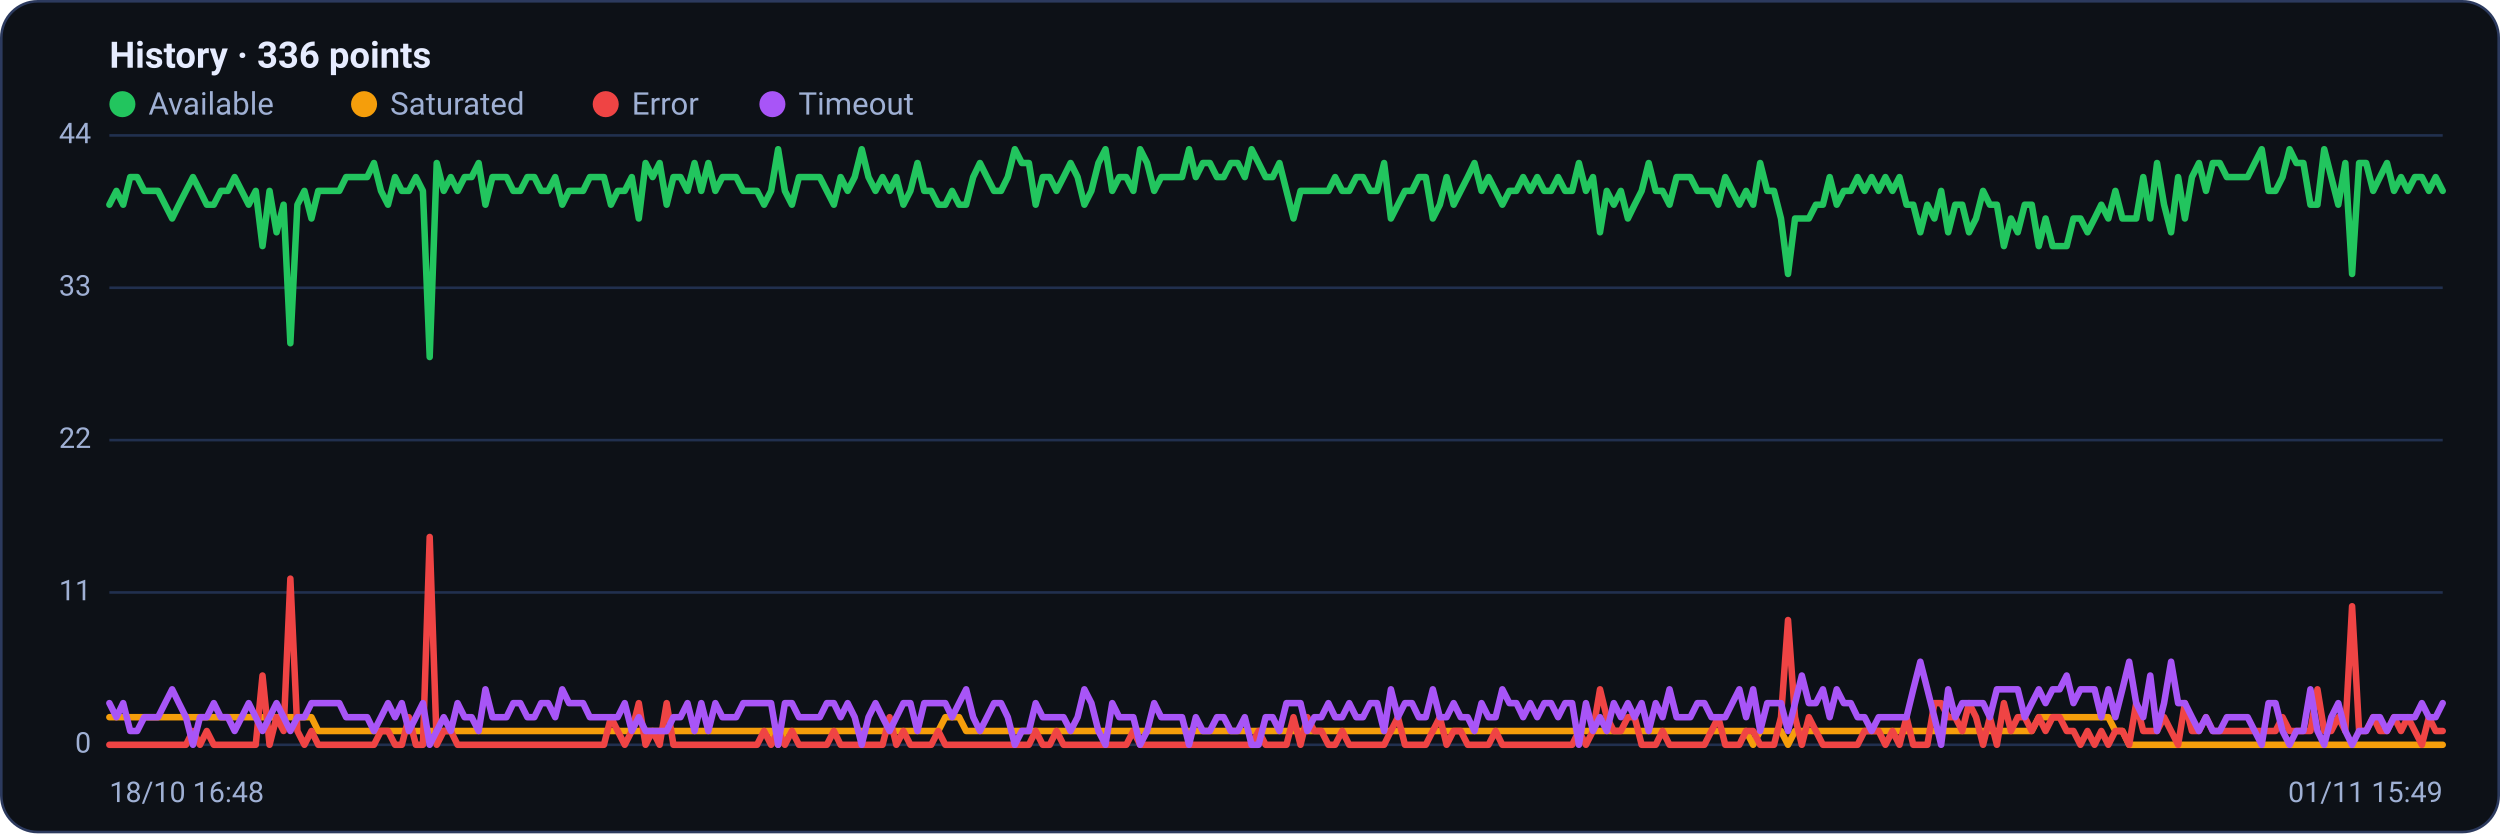
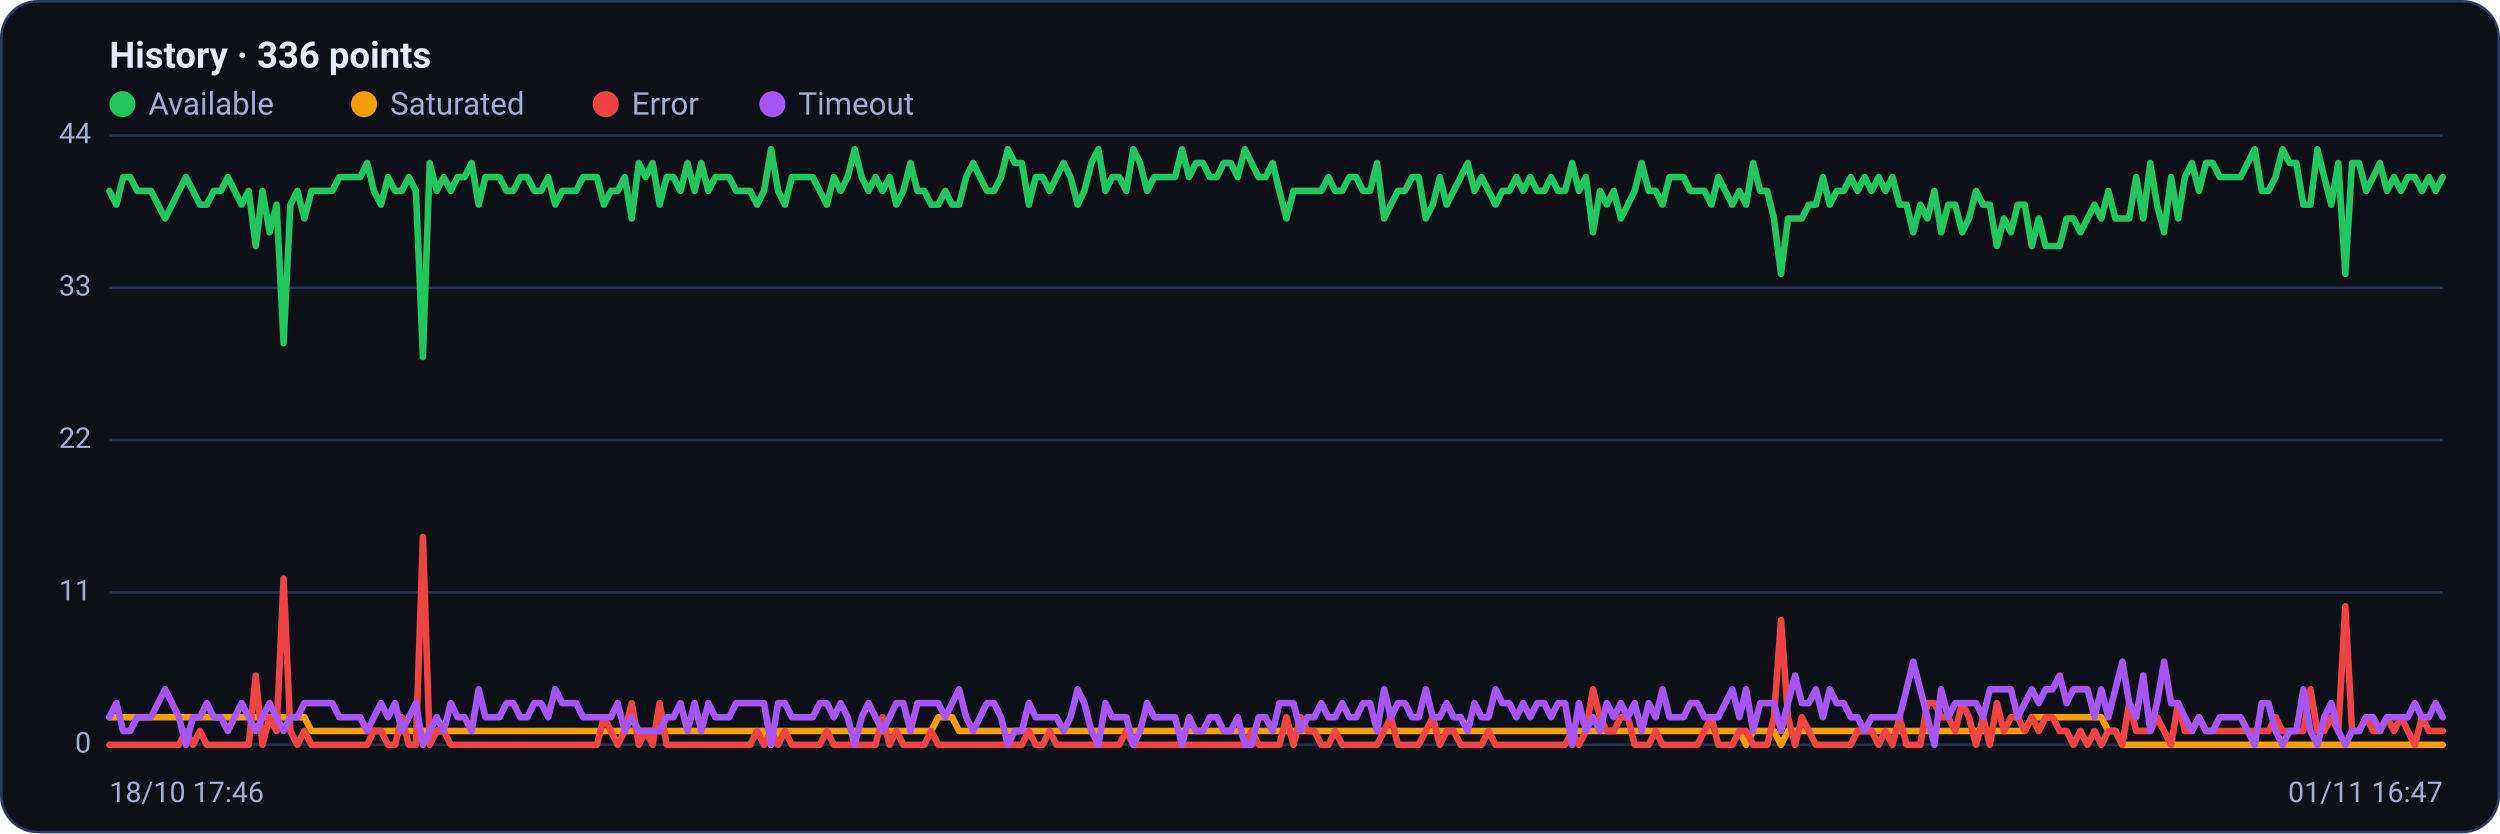
<svg xmlns="http://www.w3.org/2000/svg" viewBox="0 0 960 320" width="960" height="320" font-family="Segoe UI, system-ui, -apple-system, Roboto, Helvetica, Arial, sans-serif" role="img" aria-label="Availability history per region">
  <rect x="0.5" y="0.5" width="959" height="319" rx="14" fill="#0d1117" stroke="#2c3a5e" />
  <text x="42" y="26" font-size="14" font-weight="600" fill="#e6ecff">History · 336 points</text>
  <circle cx="47" cy="40" r="5" fill="#22c55e" />
  <text x="57" y="44" font-size="12" fill="#9fb0d4">Available</text>
  <circle cx="139.8" cy="40" r="5" fill="#f59e0b" />
  <text x="149.8" y="44" font-size="12" fill="#9fb0d4">Saturated</text>
  <circle cx="232.6" cy="40" r="5" fill="#ef4444" />
  <text x="242.6" y="44" font-size="12" fill="#9fb0d4">Error</text>
  <circle cx="296.6" cy="40" r="5" fill="#a855f7" />
  <text x="306.6" y="44" font-size="12" fill="#9fb0d4">Timeout</text>
  <line x1="42" y1="286.0" x2="938" y2="286.0" stroke="#21304f" stroke-width="1" />
  <text x="35" y="289.0" text-anchor="end" font-size="11" fill="#9fb0d4">0</text>
  <line x1="42" y1="227.5" x2="938" y2="227.5" stroke="#21304f" stroke-width="1" />
  <text x="35" y="230.5" text-anchor="end" font-size="11" fill="#9fb0d4">11</text>
  <line x1="42" y1="169.0" x2="938" y2="169.0" stroke="#21304f" stroke-width="1" />
  <text x="35" y="172.0" text-anchor="end" font-size="11" fill="#9fb0d4">22</text>
  <line x1="42" y1="110.5" x2="938" y2="110.5" stroke="#21304f" stroke-width="1" />
  <text x="35" y="113.5" text-anchor="end" font-size="11" fill="#9fb0d4">33</text>
  <line x1="42" y1="52.0" x2="938" y2="52.0" stroke="#21304f" stroke-width="1" />
  <text x="35" y="55.0" text-anchor="end" font-size="11" fill="#9fb0d4">44</text>
-   <polyline fill="none" stroke="#22c55e" stroke-width="2.5" stroke-linejoin="round" stroke-linecap="round" points="42.0,78.6 44.7,73.3 47.3,78.6 50.0,68.0 52.7,68.0 55.4,73.3 58.0,73.3 60.7,73.3 63.4,78.6 66.1,83.9 68.7,78.6 71.4,73.3 74.1,68.0 76.8,73.3 79.4,78.6 82.1,78.6 84.8,73.3 87.5,73.3 90.1,68.0 92.8,73.3 95.5,78.6 98.2,73.3 100.8,94.5 103.5,73.3 106.2,89.2 108.9,78.6 111.5,131.8 114.2,78.6 116.9,73.3 119.6,83.9 122.2,73.3 124.9,73.3 127.6,73.3 130.3,73.3 132.9,68.0 135.6,68.0 138.3,68.0 141.0,68.0 143.6,62.6 146.3,73.3 149.0,78.6 151.7,68.0 154.3,73.3 157.0,73.3 159.7,68.0 162.4,73.3 165.0,137.1 167.7,62.6 170.4,73.3 173.1,68.0 175.7,73.3 178.4,68.0 181.1,68.0 183.8,62.6 186.4,78.6 189.1,68.0 191.8,68.0 194.5,68.0 197.1,73.3 199.8,73.3 202.5,68.0 205.2,68.0 207.8,73.3 210.5,73.3 213.2,68.0 215.9,78.6 218.5,73.3 221.2,73.3 223.9,73.3 226.5,68.0 229.2,68.0 231.9,68.0 234.6,78.6 237.2,73.3 239.9,73.3 242.6,68.0 245.3,83.9 247.9,62.6 250.6,68.0 253.3,62.6 256.0,78.6 258.6,68.0 261.3,68.0 264.0,73.3 266.7,62.6 269.3,73.3 272.0,62.6 274.7,73.3 277.4,68.0 280.0,68.0 282.7,68.0 285.4,73.3 288.1,73.3 290.7,73.3 293.4,78.6 296.1,73.3 298.8,57.3 301.4,73.3 304.1,78.6 306.8,68.0 309.5,68.0 312.1,68.0 314.8,68.0 317.5,73.3 320.2,78.6 322.8,68.0 325.5,73.3 328.2,68.0 330.9,57.3 333.5,68.0 336.2,73.3 338.9,68.0 341.6,73.3 344.2,68.0 346.9,78.6 349.6,73.3 352.3,62.6 354.9,73.3 357.6,73.3 360.3,78.6 363.0,78.6 365.6,73.3 368.3,78.6 371.0,78.6 373.7,68.0 376.3,62.6 379.0,68.0 381.7,73.3 384.4,73.3 387.0,68.0 389.7,57.3 392.4,62.6 395.1,62.6 397.7,78.6 400.4,68.0 403.1,68.0 405.7,73.3 408.4,68.0 411.1,62.6 413.8,68.0 416.4,78.6 419.1,73.3 421.8,62.6 424.5,57.3 427.1,73.3 429.8,68.0 432.5,68.0 435.2,73.3 437.8,57.3 440.5,62.6 443.2,73.3 445.9,68.0 448.5,68.0 451.2,68.0 453.9,68.0 456.6,57.3 459.2,68.0 461.9,62.6 464.6,62.6 467.3,68.0 469.9,68.0 472.6,62.6 475.3,62.6 478.0,68.0 480.6,57.3 483.3,62.6 486.0,68.0 488.7,68.0 491.3,62.6 494.0,73.3 496.7,83.9 499.4,73.3 502.0,73.3 504.7,73.3 507.4,73.3 510.1,73.3 512.7,68.0 515.4,73.3 518.1,73.3 520.8,68.0 523.4,68.0 526.1,73.3 528.8,73.3 531.5,62.6 534.1,83.9 536.8,78.6 539.5,73.3 542.2,73.3 544.8,68.0 547.5,68.0 550.2,83.9 552.9,78.6 555.5,68.0 558.2,78.6 560.9,73.3 563.6,68.0 566.2,62.6 568.9,73.3 571.6,68.0 574.3,73.3 576.9,78.6 579.6,73.3 582.3,73.3 584.9,68.0 587.6,73.3 590.3,68.0 593.0,73.3 595.6,73.3 598.3,68.0 601.0,73.3 603.7,73.3 606.3,62.6 609.0,73.3 611.7,68.0 614.4,89.2 617.0,73.3 619.7,78.6 622.4,73.3 625.1,83.9 627.7,78.6 630.4,73.3 633.1,62.6 635.8,73.3 638.4,73.3 641.1,78.6 643.8,68.0 646.5,68.0 649.1,68.0 651.8,73.3 654.5,73.3 657.2,73.3 659.8,78.6 662.5,68.0 665.2,73.3 667.9,78.6 670.5,73.3 673.2,78.6 675.9,62.6 678.6,73.3 681.2,73.3 683.9,83.9 686.6,105.2 689.3,83.9 691.9,83.9 694.6,83.9 697.3,78.6 700.0,78.6 702.6,68.0 705.3,78.6 708.0,73.3 710.7,73.3 713.3,68.0 716.0,73.3 718.7,68.0 721.4,73.3 724.0,68.0 726.7,73.3 729.4,68.0 732.1,78.6 734.7,78.6 737.4,89.2 740.1,78.6 742.8,83.9 745.4,73.3 748.1,89.2 750.8,78.6 753.5,78.6 756.1,89.2 758.8,83.9 761.5,73.3 764.1,78.6 766.8,78.6 769.5,94.5 772.2,83.9 774.8,89.2 777.5,78.6 780.2,78.6 782.9,94.5 785.5,83.9 788.2,94.5 790.9,94.5 793.6,94.5 796.2,83.9 798.9,83.9 801.6,89.2 804.3,83.9 806.9,78.6 809.6,83.9 812.3,73.3 815.0,83.9 817.6,83.9 820.3,83.9 823.0,68.0 825.7,83.9 828.3,62.6 831.0,78.6 833.7,89.2 836.4,68.0 839.0,83.9 841.7,68.0 844.4,62.6 847.1,73.3 849.7,62.6 852.4,62.6 855.1,68.0 857.8,68.0 860.4,68.0 863.1,68.0 865.8,62.6 868.5,57.3 871.1,73.3 873.8,73.3 876.5,68.0 879.2,57.3 881.8,62.6 884.5,62.6 887.2,78.6 889.9,78.6 892.5,57.3 895.2,68.0 897.9,78.6 900.6,62.6 903.2,105.2 905.9,62.6 908.6,62.6 911.3,73.3 913.9,68.0 916.6,62.6 919.3,73.3 922.0,68.0 924.6,73.3 927.3,68.0 930.0,68.0 932.7,73.3 935.3,68.0 938.0,73.3" />
-   <polyline fill="none" stroke="#f59e0b" stroke-width="2.5" stroke-linejoin="round" stroke-linecap="round" points="42.0,275.4 44.7,275.4 47.3,275.4 50.0,275.4 52.7,275.4 55.4,275.4 58.0,275.4 60.7,275.4 63.4,275.4 66.1,275.4 68.7,275.4 71.4,275.4 74.1,275.4 76.8,275.4 79.4,275.4 82.1,275.4 84.8,275.4 87.5,275.4 90.1,275.4 92.8,275.4 95.5,275.4 98.2,275.4 100.8,275.4 103.5,275.4 106.2,275.4 108.9,275.4 111.5,275.4 114.2,275.4 116.9,275.4 119.6,275.4 122.2,280.7 124.9,280.7 127.6,280.7 130.3,280.7 132.9,280.7 135.6,280.7 138.3,280.7 141.0,280.7 143.6,280.7 146.3,280.7 149.0,280.7 151.7,280.7 154.3,280.7 157.0,280.7 159.7,280.7 162.4,280.7 165.0,280.7 167.7,280.7 170.4,280.7 173.1,280.7 175.7,280.7 178.4,280.7 181.1,280.7 183.8,280.7 186.4,280.7 189.1,280.7 191.8,280.7 194.5,280.7 197.1,280.7 199.8,280.7 202.5,280.7 205.2,280.7 207.8,280.7 210.5,280.7 213.2,280.7 215.9,280.7 218.5,280.7 221.2,280.7 223.9,280.7 226.5,280.7 229.2,280.7 231.9,280.7 234.6,280.7 237.2,280.7 239.9,280.7 242.6,280.7 245.3,280.7 247.9,280.7 250.6,280.7 253.3,280.7 256.0,280.7 258.6,280.7 261.3,280.7 264.0,280.7 266.7,280.7 269.3,280.7 272.0,280.7 274.7,280.7 277.4,280.7 280.0,280.7 282.7,280.7 285.4,280.7 288.1,280.7 290.7,280.7 293.4,280.7 296.1,280.7 298.8,286.0 301.4,280.7 304.1,280.7 306.8,280.7 309.5,280.7 312.1,280.7 314.8,280.7 317.5,280.7 320.2,280.7 322.8,280.7 325.5,280.7 328.2,280.7 330.9,280.7 333.5,280.7 336.2,280.7 338.9,280.7 341.6,280.7 344.2,280.7 346.9,280.7 349.6,280.7 352.3,280.7 354.9,280.7 357.6,280.7 360.3,280.7 363.0,275.4 365.6,275.4 368.3,275.4 371.0,280.7 373.7,280.7 376.3,280.7 379.0,280.7 381.7,280.7 384.4,280.7 387.0,280.7 389.7,280.7 392.4,280.7 395.1,280.7 397.7,280.7 400.4,280.7 403.1,280.7 405.7,280.7 408.4,280.7 411.1,280.7 413.8,280.7 416.4,280.7 419.1,280.7 421.8,280.7 424.5,280.7 427.1,280.7 429.8,280.7 432.5,280.7 435.2,280.7 437.8,280.7 440.5,280.7 443.2,280.7 445.9,280.7 448.5,280.7 451.2,280.7 453.9,280.7 456.6,280.7 459.2,280.7 461.9,280.7 464.6,280.7 467.3,280.7 469.9,280.7 472.6,280.7 475.3,280.7 478.0,280.7 480.6,280.7 483.3,280.7 486.0,280.7 488.7,280.7 491.3,280.7 494.0,280.7 496.7,280.7 499.4,280.7 502.0,280.7 504.7,280.7 507.4,280.7 510.1,280.7 512.7,280.7 515.4,280.7 518.1,280.7 520.8,280.7 523.4,280.7 526.1,280.7 528.8,280.7 531.5,280.7 534.1,280.7 536.8,280.7 539.5,280.7 542.2,280.7 544.8,280.7 547.5,280.7 550.2,280.7 552.9,280.7 555.5,280.7 558.2,280.7 560.9,280.7 563.6,280.7 566.2,280.7 568.9,280.7 571.6,280.7 574.3,280.7 576.9,280.7 579.6,280.7 582.3,280.7 584.9,280.7 587.6,280.7 590.3,280.7 593.0,280.7 595.6,280.7 598.3,280.7 601.0,280.7 603.7,280.7 606.3,280.7 609.0,280.7 611.7,280.7 614.4,280.7 617.0,280.7 619.7,280.7 622.4,280.7 625.1,280.7 627.7,280.7 630.4,280.7 633.1,280.7 635.8,280.7 638.4,280.7 641.1,280.7 643.8,280.7 646.5,280.7 649.1,280.7 651.8,280.7 654.5,280.7 657.2,280.7 659.8,280.7 662.5,280.7 665.2,280.7 667.9,280.7 670.5,280.7 673.2,286.0 675.9,280.7 678.6,280.7 681.2,280.7 683.9,280.7 686.6,286.0 689.3,280.7 691.9,280.7 694.6,280.7 697.3,280.7 700.0,280.7 702.6,280.7 705.3,280.7 708.0,280.7 710.7,280.7 713.3,280.7 716.0,280.7 718.7,280.7 721.4,280.7 724.0,280.7 726.7,280.7 729.4,280.7 732.1,280.7 734.7,280.7 737.4,280.7 740.1,280.7 742.8,280.7 745.4,280.7 748.1,280.7 750.8,280.7 753.5,280.7 756.1,280.7 758.8,280.7 761.5,280.7 764.1,280.7 766.8,280.7 769.5,280.7 772.2,280.7 774.8,280.7 777.5,280.7 780.2,280.7 782.9,275.4 785.5,275.4 788.2,275.4 790.9,275.4 793.6,275.4 796.2,275.4 798.9,275.4 801.6,275.4 804.3,275.4 806.9,275.4 809.6,275.4 812.3,280.7 815.0,280.7 817.6,286.0 820.3,286.0 823.0,286.0 825.7,286.0 828.3,286.0 831.0,286.0 833.7,286.0 836.4,286.0 839.0,286.0 841.7,286.0 844.4,286.0 847.1,286.0 849.7,286.0 852.4,286.0 855.1,286.0 857.8,286.0 860.4,286.0 863.1,286.0 865.8,286.0 868.5,286.0 871.1,286.0 873.8,286.0 876.5,286.0 879.2,286.0 881.8,286.0 884.5,286.0 887.2,286.0 889.9,286.0 892.5,286.0 895.2,286.0 897.9,286.0 900.6,286.0 903.2,286.0 905.9,286.0 908.6,286.0 911.3,286.0 913.9,286.0 916.6,286.0 919.3,286.0 922.0,286.0 924.6,286.0 927.3,286.0 930.0,286.0 932.7,286.0 935.3,286.0 938.0,286.0" />
-   <polyline fill="none" stroke="#ef4444" stroke-width="2.5" stroke-linejoin="round" stroke-linecap="round" points="42.0,286.0 44.7,286.0 47.3,286.0 50.0,286.0 52.7,286.0 55.4,286.0 58.0,286.0 60.7,286.0 63.4,286.0 66.1,286.0 68.7,286.0 71.4,286.0 74.1,280.7 76.8,286.0 79.4,280.7 82.1,286.0 84.8,286.0 87.5,286.0 90.1,286.0 92.8,286.0 95.5,286.0 98.2,286.0 100.8,259.4 103.5,286.0 106.2,275.4 108.9,280.7 111.5,222.2 114.2,280.7 116.9,286.0 119.6,280.7 122.2,286.0 124.9,286.0 127.6,286.0 130.3,286.0 132.9,286.0 135.6,286.0 138.3,286.0 141.0,286.0 143.6,286.0 146.3,280.7 149.0,280.7 151.7,286.0 154.3,286.0 157.0,275.4 159.7,286.0 162.4,286.0 165.0,206.2 167.7,286.0 170.4,280.7 173.1,280.7 175.7,286.0 178.4,286.0 181.1,286.0 183.8,286.0 186.4,286.0 189.1,286.0 191.8,286.0 194.5,286.0 197.1,286.0 199.8,286.0 202.5,286.0 205.2,286.0 207.8,286.0 210.5,286.0 213.2,286.0 215.9,286.0 218.5,286.0 221.2,286.0 223.9,286.0 226.5,286.0 229.2,286.0 231.9,286.0 234.6,275.4 237.2,280.7 239.9,286.0 242.6,280.7 245.3,270.0 247.9,286.0 250.6,280.7 253.3,286.0 256.0,270.0 258.6,286.0 261.3,286.0 264.0,286.0 266.7,286.0 269.3,286.0 272.0,286.0 274.7,286.0 277.4,286.0 280.0,286.0 282.7,286.0 285.4,286.0 288.1,286.0 290.7,286.0 293.4,280.7 296.1,286.0 298.8,280.7 301.4,286.0 304.1,280.7 306.8,286.0 309.5,286.0 312.1,286.0 314.8,286.0 317.5,286.0 320.2,280.7 322.8,286.0 325.5,286.0 328.2,286.0 330.9,286.0 333.5,286.0 336.2,286.0 338.9,286.0 341.6,275.4 344.2,286.0 346.9,280.7 349.6,286.0 352.3,286.0 354.9,286.0 357.6,286.0 360.3,280.7 363.0,286.0 365.6,286.0 368.3,286.0 371.0,286.0 373.7,286.0 376.3,286.0 379.0,286.0 381.7,286.0 384.4,286.0 387.0,286.0 389.7,286.0 392.4,286.0 395.1,286.0 397.7,280.7 400.4,286.0 403.1,286.0 405.7,280.7 408.4,286.0 411.1,286.0 413.8,286.0 416.4,286.0 419.1,286.0 421.8,286.0 424.5,286.0 427.1,286.0 429.8,286.0 432.5,286.0 435.2,280.7 437.8,286.0 440.5,286.0 443.2,286.0 445.9,286.0 448.5,286.0 451.2,286.0 453.9,286.0 456.6,286.0 459.2,286.0 461.9,286.0 464.6,286.0 467.3,286.0 469.9,286.0 472.6,286.0 475.3,286.0 478.0,286.0 480.6,286.0 483.3,280.7 486.0,286.0 488.7,286.0 491.3,286.0 494.0,286.0 496.7,275.4 499.4,286.0 502.0,275.4 504.7,280.7 507.4,280.7 510.1,286.0 512.7,286.0 515.4,280.7 518.1,286.0 520.8,286.0 523.4,286.0 526.1,286.0 528.8,286.0 531.5,286.0 534.1,280.7 536.8,275.4 539.5,286.0 542.2,286.0 544.8,286.0 547.5,286.0 550.2,280.7 552.9,275.4 555.5,286.0 558.2,280.7 560.9,280.7 563.6,286.0 566.2,286.0 568.9,286.0 571.6,286.0 574.3,280.7 576.9,286.0 579.6,286.0 582.3,286.0 584.9,286.0 587.6,286.0 590.3,286.0 593.0,286.0 595.6,286.0 598.3,286.0 601.0,286.0 603.7,286.0 606.3,280.7 609.0,286.0 611.7,280.7 614.4,264.7 617.0,275.4 619.7,280.7 622.4,280.7 625.1,275.4 627.7,275.4 630.4,286.0 633.1,286.0 635.8,286.0 638.4,280.7 641.1,286.0 643.8,286.0 646.5,286.0 649.1,286.0 651.8,286.0 654.5,286.0 657.2,280.7 659.8,275.4 662.5,286.0 665.2,286.0 667.9,286.0 670.5,280.7 673.2,280.7 675.9,286.0 678.6,286.0 681.2,286.0 683.9,275.4 686.6,238.1 689.3,275.4 691.9,286.0 694.6,275.4 697.3,280.7 700.0,286.0 702.6,286.0 705.3,286.0 708.0,286.0 710.7,286.0 713.3,286.0 716.0,280.7 718.7,280.7 721.4,280.7 724.0,286.0 726.7,280.7 729.4,286.0 732.1,275.4 734.7,286.0 737.4,286.0 740.1,286.0 742.8,270.0 745.4,270.0 748.1,275.4 750.8,275.4 753.5,280.7 756.1,270.0 758.8,275.4 761.5,286.0 764.1,275.4 766.8,286.0 769.5,270.0 772.2,280.7 774.8,275.4 777.5,275.4 780.2,280.7 782.9,275.4 785.5,280.7 788.2,275.4 790.9,275.4 793.6,280.7 796.2,280.7 798.9,286.0 801.6,280.7 804.3,286.0 806.9,280.7 809.6,286.0 812.3,280.7 815.0,280.7 817.6,286.0 820.3,270.0 823.0,280.7 825.7,280.7 828.3,280.7 831.0,275.4 833.7,280.7 836.4,286.0 839.0,270.0 841.7,280.7 844.4,280.7 847.1,275.4 849.7,280.7 852.4,280.7 855.1,280.7 857.8,280.7 860.4,280.7 863.1,280.7 865.8,280.7 868.5,280.7 871.1,280.7 873.8,280.7 876.5,275.4 879.2,280.7 881.8,280.7 884.5,280.7 887.2,280.7 889.9,264.7 892.5,280.7 895.2,280.7 897.9,275.4 900.6,280.7 903.2,232.8 905.9,280.7 908.6,280.7 911.3,275.4 913.9,280.7 916.6,280.7 919.3,275.4 922.0,280.7 924.6,275.4 927.3,280.7 930.0,286.0 932.7,275.4 935.3,280.7 938.0,280.7" />
-   <polyline fill="none" stroke="#a855f7" stroke-width="2.5" stroke-linejoin="round" stroke-linecap="round" points="42.0,270.0 44.7,275.4 47.3,270.0 50.0,280.7 52.7,280.7 55.4,275.4 58.0,275.4 60.7,275.4 63.4,270.0 66.1,264.7 68.7,270.0 71.4,275.4 74.1,286.0 76.8,275.4 79.4,275.4 82.1,270.0 84.8,275.4 87.5,275.4 90.1,280.7 92.8,275.4 95.5,270.0 98.2,275.4 100.8,280.7 103.5,275.4 106.2,270.0 108.9,275.4 111.5,280.7 114.2,275.4 116.9,275.4 119.6,270.0 122.2,270.0 124.9,270.0 127.6,270.0 130.3,270.0 132.9,275.4 135.6,275.4 138.3,275.4 141.0,275.4 143.6,280.7 146.3,275.4 149.0,270.0 151.7,275.4 154.3,270.0 157.0,280.7 159.7,275.4 162.4,270.0 165.0,286.0 167.7,280.7 170.4,275.4 173.1,280.7 175.7,270.0 178.4,275.4 181.1,275.4 183.8,280.7 186.4,264.7 189.1,275.4 191.8,275.4 194.5,275.4 197.1,270.0 199.8,270.0 202.5,275.4 205.2,275.4 207.8,270.0 210.5,270.0 213.2,275.4 215.9,264.7 218.5,270.0 221.2,270.0 223.9,270.0 226.5,275.4 229.2,275.4 231.9,275.4 234.6,275.4 237.2,275.4 239.9,270.0 242.6,280.7 245.3,275.4 247.9,280.7 250.6,280.7 253.3,280.7 256.0,280.7 258.6,275.4 261.3,275.4 264.0,270.0 266.7,280.7 269.3,270.0 272.0,280.7 274.7,270.0 277.4,275.4 280.0,275.4 282.7,275.4 285.4,270.0 288.1,270.0 290.7,270.0 293.4,270.0 296.1,270.0 298.8,286.0 301.4,270.0 304.1,270.0 306.8,275.4 309.5,275.4 312.1,275.4 314.8,275.4 317.5,270.0 320.2,270.0 322.8,275.4 325.5,270.0 328.2,275.4 330.9,286.0 333.5,275.4 336.2,270.0 338.9,275.4 341.6,280.7 344.2,275.4 346.9,270.0 349.6,270.0 352.3,280.7 354.9,270.0 357.6,270.0 360.3,270.0 363.0,270.0 365.6,275.4 368.3,270.0 371.0,264.7 373.7,275.4 376.3,280.7 379.0,275.4 381.7,270.0 384.4,270.0 387.0,275.4 389.7,286.0 392.4,280.7 395.1,280.7 397.7,270.0 400.4,275.4 403.1,275.4 405.7,275.4 408.4,275.4 411.1,280.7 413.8,275.4 416.4,264.7 419.1,270.0 421.8,280.7 424.5,286.0 427.1,270.0 429.8,275.4 432.5,275.4 435.2,275.4 437.8,286.0 440.5,280.7 443.2,270.0 445.9,275.4 448.5,275.4 451.2,275.4 453.9,275.4 456.6,286.0 459.2,275.4 461.9,280.7 464.6,280.7 467.3,275.4 469.9,275.4 472.6,280.7 475.3,280.7 478.0,275.4 480.6,286.0 483.3,286.0 486.0,275.4 488.7,275.4 491.3,280.7 494.0,270.0 496.7,270.0 499.4,270.0 502.0,280.7 504.7,275.4 507.4,275.4 510.1,270.0 512.7,275.4 515.4,275.4 518.1,270.0 520.8,275.4 523.4,275.4 526.1,270.0 528.8,270.0 531.5,280.7 534.1,264.7 536.8,275.4 539.5,270.0 542.2,270.0 544.8,275.4 547.5,275.4 550.2,264.7 552.9,275.4 555.5,275.4 558.2,270.0 560.9,275.4 563.6,275.4 566.2,280.7 568.9,270.0 571.6,275.4 574.3,275.4 576.9,264.7 579.6,270.0 582.3,270.0 584.9,275.4 587.6,270.0 590.3,275.4 593.0,270.0 595.6,270.0 598.3,275.4 601.0,270.0 603.7,270.0 606.3,286.0 609.0,270.0 611.7,280.7 614.4,275.4 617.0,280.7 619.7,270.0 622.4,275.4 625.1,270.0 627.7,275.4 630.4,270.0 633.1,280.7 635.8,270.0 638.4,275.4 641.1,264.7 643.8,275.4 646.5,275.4 649.1,275.4 651.8,270.0 654.5,270.0 657.2,275.4 659.8,275.4 662.5,275.4 665.2,270.0 667.9,264.7 670.5,275.4 673.2,264.7 675.9,280.7 678.6,270.0 681.2,270.0 683.9,270.0 686.6,280.7 689.3,270.0 691.9,259.4 694.6,270.0 697.3,270.0 700.0,264.7 702.6,275.4 705.3,264.7 708.0,270.0 710.7,270.0 713.3,275.4 716.0,275.4 718.7,280.7 721.4,275.4 724.0,275.4 726.7,275.4 729.4,275.4 732.1,275.4 734.7,264.7 737.4,254.1 740.1,264.7 742.8,275.4 745.4,286.0 748.1,264.7 750.8,275.4 753.5,270.0 756.1,270.0 758.8,270.0 761.5,270.0 764.1,275.4 766.8,264.7 769.5,264.7 772.2,264.7 774.8,264.7 777.5,275.4 780.2,270.0 782.9,264.7 785.5,270.0 788.2,264.7 790.9,264.7 793.6,259.4 796.2,270.0 798.9,264.7 801.6,264.7 804.3,264.7 806.9,275.4 809.6,264.7 812.3,275.4 815.0,264.7 817.6,254.1 820.3,270.0 823.0,275.4 825.7,259.4 828.3,280.7 831.0,270.0 833.7,254.1 836.4,270.0 839.0,270.0 841.7,275.4 844.4,280.7 847.1,275.4 849.7,280.7 852.4,280.7 855.1,275.4 857.8,275.4 860.4,275.4 863.1,275.4 865.8,280.7 868.5,286.0 871.1,270.0 873.8,270.0 876.5,280.7 879.2,286.0 881.8,280.7 884.5,280.7 887.2,264.7 889.9,280.7 892.5,286.0 895.2,275.4 897.9,270.0 900.6,280.7 903.2,286.0 905.9,280.7 908.6,280.7 911.3,275.4 913.9,275.4 916.6,280.7 919.3,275.4 922.0,275.4 924.6,275.4 927.3,275.4 930.0,270.0 932.7,275.4 935.3,275.4 938.0,270.0" />
-   <text x="42" y="308" font-size="11" fill="#9fb0d4">18/10 16:48</text>
-   <text x="938" y="308" text-anchor="end" font-size="11" fill="#9fb0d4">01/11 15:49</text>
+   <polyline fill="none" stroke="#22c55e" stroke-width="2.5" stroke-linejoin="round" stroke-linecap="round" points="42.0,73.3 44.7,78.6 47.3,68.0 50.0,68.0 52.7,73.3 55.4,73.3 58.0,73.3 60.7,78.6 63.4,83.9 66.1,78.6 68.7,73.3 71.4,68.0 74.1,73.3 76.8,78.6 79.4,78.6 82.1,73.3 84.8,73.3 87.5,68.0 90.1,73.3 92.8,78.6 95.5,73.3 98.2,94.5 100.8,73.3 103.5,89.2 106.2,78.6 108.9,131.8 111.5,78.6 114.2,73.3 116.9,83.9 119.6,73.3 122.2,73.3 124.9,73.3 127.6,73.3 130.3,68.0 132.9,68.0 135.6,68.0 138.3,68.0 141.0,62.6 143.6,73.3 146.3,78.6 149.0,68.0 151.7,73.3 154.3,73.3 157.0,68.0 159.7,73.3 162.4,137.1 165.0,62.6 167.7,73.3 170.4,68.0 173.1,73.3 175.7,68.0 178.4,68.0 181.1,62.6 183.8,78.6 186.4,68.0 189.1,68.0 191.8,68.0 194.5,73.3 197.1,73.3 199.8,68.0 202.5,68.0 205.2,73.3 207.8,73.3 210.5,68.0 213.2,78.6 215.9,73.3 218.5,73.3 221.2,73.3 223.9,68.0 226.5,68.0 229.2,68.0 231.9,78.6 234.6,73.3 237.2,73.3 239.9,68.0 242.6,83.9 245.3,62.6 247.9,68.0 250.6,62.6 253.3,78.6 256.0,68.0 258.6,68.0 261.3,73.3 264.0,62.6 266.7,73.3 269.3,62.6 272.0,73.3 274.7,68.0 277.4,68.0 280.0,68.0 282.7,73.3 285.4,73.3 288.1,73.3 290.7,78.6 293.4,73.3 296.1,57.3 298.8,73.3 301.4,78.6 304.1,68.0 306.8,68.0 309.5,68.0 312.1,68.0 314.8,73.3 317.5,78.6 320.2,68.0 322.8,73.3 325.5,68.0 328.2,57.3 330.9,68.0 333.5,73.3 336.2,68.0 338.9,73.3 341.6,68.0 344.2,78.6 346.9,73.3 349.6,62.6 352.3,73.3 354.9,73.3 357.6,78.6 360.3,78.6 363.0,73.3 365.6,78.6 368.3,78.6 371.0,68.0 373.7,62.6 376.3,68.0 379.0,73.3 381.7,73.3 384.4,68.0 387.0,57.3 389.7,62.6 392.4,62.6 395.1,78.6 397.7,68.0 400.4,68.0 403.1,73.3 405.7,68.0 408.4,62.6 411.1,68.0 413.8,78.6 416.4,73.3 419.1,62.6 421.8,57.3 424.5,73.3 427.1,68.0 429.8,68.0 432.5,73.3 435.2,57.3 437.8,62.6 440.5,73.3 443.2,68.0 445.9,68.0 448.5,68.0 451.2,68.0 453.9,57.3 456.6,68.0 459.2,62.6 461.9,62.6 464.6,68.0 467.3,68.0 469.9,62.6 472.6,62.6 475.3,68.0 478.0,57.3 480.6,62.6 483.3,68.0 486.0,68.0 488.7,62.6 491.3,73.3 494.0,83.9 496.7,73.3 499.4,73.3 502.0,73.3 504.7,73.3 507.4,73.3 510.1,68.0 512.7,73.3 515.4,73.3 518.1,68.0 520.8,68.0 523.4,73.3 526.1,73.3 528.8,62.6 531.5,83.9 534.1,78.6 536.8,73.3 539.5,73.3 542.2,68.0 544.8,68.0 547.5,83.9 550.2,78.6 552.9,68.0 555.5,78.6 558.2,73.3 560.9,68.0 563.6,62.6 566.2,73.3 568.9,68.0 571.6,73.3 574.3,78.6 576.9,73.3 579.6,73.3 582.3,68.0 584.9,73.3 587.6,68.0 590.3,73.3 593.0,73.3 595.6,68.0 598.3,73.3 601.0,73.3 603.7,62.6 606.3,73.3 609.0,68.0 611.7,89.2 614.4,73.3 617.0,78.6 619.7,73.3 622.4,83.9 625.1,78.6 627.7,73.3 630.4,62.6 633.1,73.3 635.8,73.3 638.4,78.6 641.1,68.0 643.8,68.0 646.5,68.0 649.1,73.3 651.8,73.3 654.5,73.3 657.2,78.6 659.8,68.0 662.5,73.3 665.2,78.6 667.9,73.3 670.5,78.6 673.2,62.6 675.9,73.3 678.6,73.3 681.2,83.9 683.9,105.2 686.6,83.9 689.3,83.9 691.9,83.9 694.6,78.6 697.3,78.6 700.0,68.0 702.6,78.6 705.3,73.3 708.0,73.3 710.7,68.0 713.3,73.3 716.0,68.0 718.7,73.3 721.4,68.0 724.0,73.3 726.7,68.0 729.4,78.6 732.1,78.6 734.7,89.2 737.4,78.6 740.1,83.9 742.8,73.3 745.4,89.2 748.1,78.6 750.8,78.6 753.5,89.2 756.1,83.9 758.8,73.3 761.5,78.6 764.1,78.6 766.8,94.5 769.5,83.9 772.2,89.2 774.8,78.6 777.5,78.6 780.2,94.5 782.9,83.9 785.5,94.5 788.2,94.5 790.9,94.5 793.6,83.9 796.2,83.9 798.9,89.2 801.6,83.9 804.3,78.6 806.9,83.9 809.6,73.3 812.3,83.9 815.0,83.9 817.6,83.9 820.3,68.0 823.0,83.9 825.7,62.6 828.3,78.6 831.0,89.2 833.7,68.0 836.4,83.9 839.0,68.0 841.7,62.6 844.4,73.3 847.1,62.6 849.7,62.6 852.4,68.0 855.1,68.0 857.8,68.0 860.4,68.0 863.1,62.6 865.8,57.3 868.5,73.3 871.1,73.3 873.8,68.0 876.5,57.3 879.2,62.6 881.8,62.6 884.5,78.6 887.2,78.6 889.9,57.3 892.5,68.0 895.2,78.6 897.9,62.6 900.6,105.2 903.2,62.6 905.9,62.6 908.6,73.3 911.3,68.0 913.9,62.6 916.6,73.3 919.3,68.0 922.0,73.3 924.6,68.0 927.3,68.0 930.0,73.3 932.7,68.0 935.3,73.3 938.0,68.0" />
+   <polyline fill="none" stroke="#f59e0b" stroke-width="2.5" stroke-linejoin="round" stroke-linecap="round" points="42.0,275.4 44.7,275.4 47.3,275.4 50.0,275.4 52.7,275.4 55.4,275.4 58.0,275.4 60.7,275.4 63.4,275.4 66.1,275.4 68.7,275.4 71.4,275.4 74.1,275.4 76.8,275.4 79.4,275.4 82.1,275.4 84.8,275.4 87.5,275.4 90.1,275.4 92.8,275.4 95.5,275.4 98.2,275.4 100.8,275.4 103.5,275.4 106.2,275.4 108.9,275.4 111.5,275.4 114.2,275.4 116.9,275.4 119.6,280.7 122.2,280.7 124.9,280.7 127.6,280.7 130.3,280.7 132.9,280.7 135.6,280.7 138.3,280.7 141.0,280.7 143.6,280.7 146.3,280.7 149.0,280.7 151.7,280.7 154.3,280.7 157.0,280.7 159.7,280.7 162.4,280.7 165.0,280.7 167.7,280.7 170.4,280.7 173.1,280.7 175.7,280.7 178.4,280.7 181.1,280.7 183.8,280.7 186.4,280.7 189.1,280.7 191.8,280.7 194.5,280.7 197.1,280.7 199.8,280.7 202.5,280.7 205.2,280.7 207.8,280.7 210.5,280.7 213.2,280.7 215.9,280.7 218.5,280.7 221.2,280.7 223.9,280.7 226.5,280.7 229.2,280.7 231.9,280.7 234.6,280.7 237.2,280.7 239.9,280.7 242.6,280.7 245.3,280.7 247.9,280.7 250.6,280.7 253.3,280.7 256.0,280.7 258.6,280.7 261.3,280.7 264.0,280.7 266.7,280.7 269.3,280.7 272.0,280.7 274.7,280.7 277.4,280.7 280.0,280.7 282.7,280.7 285.4,280.7 288.1,280.7 290.7,280.7 293.4,280.7 296.1,286.0 298.8,280.7 301.4,280.7 304.1,280.7 306.8,280.7 309.5,280.7 312.1,280.7 314.8,280.7 317.5,280.7 320.2,280.7 322.8,280.7 325.5,280.7 328.2,280.7 330.9,280.7 333.5,280.7 336.2,280.7 338.9,280.7 341.6,280.7 344.2,280.7 346.9,280.7 349.6,280.7 352.3,280.7 354.9,280.7 357.6,280.7 360.3,275.4 363.0,275.4 365.6,275.4 368.3,280.7 371.0,280.7 373.7,280.7 376.3,280.7 379.0,280.7 381.7,280.7 384.4,280.7 387.0,280.7 389.7,280.7 392.4,280.7 395.1,280.7 397.7,280.7 400.4,280.7 403.1,280.7 405.7,280.7 408.4,280.7 411.1,280.7 413.8,280.7 416.4,280.7 419.1,280.7 421.8,280.7 424.5,280.7 427.1,280.7 429.8,280.7 432.5,280.7 435.2,280.7 437.8,280.7 440.5,280.7 443.2,280.7 445.9,280.7 448.5,280.7 451.2,280.7 453.9,280.7 456.6,280.7 459.2,280.7 461.9,280.7 464.6,280.7 467.3,280.7 469.9,280.7 472.6,280.7 475.3,280.7 478.0,280.7 480.6,280.7 483.3,280.7 486.0,280.7 488.7,280.7 491.3,280.7 494.0,280.7 496.7,280.7 499.4,280.7 502.0,280.7 504.7,280.7 507.4,280.7 510.1,280.7 512.7,280.7 515.4,280.7 518.1,280.7 520.8,280.7 523.4,280.7 526.1,280.7 528.8,280.7 531.5,280.7 534.1,280.7 536.8,280.7 539.5,280.7 542.2,280.7 544.8,280.7 547.5,280.7 550.2,280.7 552.9,280.7 555.5,280.7 558.2,280.7 560.9,280.7 563.6,280.7 566.2,280.7 568.9,280.7 571.6,280.7 574.3,280.7 576.9,280.7 579.6,280.7 582.3,280.7 584.9,280.7 587.6,280.7 590.3,280.7 593.0,280.7 595.6,280.7 598.3,280.7 601.0,280.7 603.7,280.7 606.3,280.7 609.0,280.7 611.7,280.7 614.4,280.7 617.0,280.7 619.7,280.7 622.4,280.7 625.1,280.7 627.7,280.7 630.4,280.7 633.1,280.7 635.8,280.7 638.4,280.7 641.1,280.7 643.8,280.7 646.5,280.7 649.1,280.7 651.8,280.7 654.5,280.7 657.2,280.7 659.8,280.7 662.5,280.7 665.2,280.7 667.9,280.7 670.5,286.0 673.2,280.7 675.9,280.7 678.6,280.7 681.2,280.7 683.9,286.0 686.6,280.7 689.3,280.7 691.9,280.7 694.6,280.7 697.3,280.7 700.0,280.7 702.6,280.7 705.3,280.7 708.0,280.7 710.7,280.7 713.3,280.7 716.0,280.7 718.7,280.7 721.4,280.7 724.0,280.7 726.7,280.7 729.4,280.7 732.1,280.7 734.7,280.7 737.4,280.7 740.1,280.7 742.8,280.7 745.4,280.7 748.1,280.7 750.8,280.7 753.5,280.7 756.1,280.7 758.8,280.7 761.5,280.7 764.1,280.7 766.8,280.7 769.5,280.7 772.2,280.7 774.8,280.7 777.5,280.7 780.2,275.4 782.9,275.4 785.5,275.4 788.2,275.4 790.9,275.4 793.6,275.4 796.2,275.4 798.9,275.4 801.6,275.4 804.3,275.4 806.9,275.4 809.6,280.7 812.3,280.7 815.0,286.0 817.6,286.0 820.3,286.0 823.0,286.0 825.7,286.0 828.3,286.0 831.0,286.0 833.7,286.0 836.4,286.0 839.0,286.0 841.7,286.0 844.4,286.0 847.1,286.0 849.7,286.0 852.4,286.0 855.1,286.0 857.8,286.0 860.4,286.0 863.1,286.0 865.8,286.0 868.5,286.0 871.1,286.0 873.8,286.0 876.5,286.0 879.2,286.0 881.8,286.0 884.5,286.0 887.2,286.0 889.9,286.0 892.5,286.0 895.2,286.0 897.9,286.0 900.6,286.0 903.2,286.0 905.9,286.0 908.6,286.0 911.3,286.0 913.9,286.0 916.6,286.0 919.3,286.0 922.0,286.0 924.6,286.0 927.3,286.0 930.0,286.0 932.7,286.0 935.3,286.0 938.0,286.0" />
+   <polyline fill="none" stroke="#ef4444" stroke-width="2.5" stroke-linejoin="round" stroke-linecap="round" points="42.0,286.0 44.7,286.0 47.3,286.0 50.0,286.0 52.7,286.0 55.4,286.0 58.0,286.0 60.7,286.0 63.4,286.0 66.1,286.0 68.7,286.0 71.4,280.7 74.1,286.0 76.8,280.7 79.4,286.0 82.1,286.0 84.8,286.0 87.5,286.0 90.1,286.0 92.8,286.0 95.5,286.0 98.2,259.4 100.8,286.0 103.5,275.4 106.2,280.7 108.9,222.2 111.5,280.7 114.2,286.0 116.9,280.7 119.6,286.0 122.2,286.0 124.9,286.0 127.6,286.0 130.3,286.0 132.9,286.0 135.6,286.0 138.3,286.0 141.0,286.0 143.6,280.7 146.3,280.7 149.0,286.0 151.7,286.0 154.3,275.4 157.0,286.0 159.7,286.0 162.4,206.2 165.0,286.0 167.7,280.7 170.4,280.7 173.1,286.0 175.7,286.0 178.4,286.0 181.1,286.0 183.8,286.0 186.4,286.0 189.1,286.0 191.8,286.0 194.5,286.0 197.1,286.0 199.8,286.0 202.5,286.0 205.2,286.0 207.8,286.0 210.5,286.0 213.2,286.0 215.9,286.0 218.5,286.0 221.2,286.0 223.9,286.0 226.5,286.0 229.2,286.0 231.9,275.4 234.6,280.7 237.2,286.0 239.9,280.7 242.6,270.0 245.3,286.0 247.9,280.7 250.6,286.0 253.3,270.0 256.0,286.0 258.6,286.0 261.3,286.0 264.0,286.0 266.7,286.0 269.3,286.0 272.0,286.0 274.7,286.0 277.4,286.0 280.0,286.0 282.7,286.0 285.4,286.0 288.1,286.0 290.7,280.7 293.4,286.0 296.1,280.7 298.8,286.0 301.4,280.7 304.1,286.0 306.8,286.0 309.5,286.0 312.1,286.0 314.8,286.0 317.5,280.7 320.2,286.0 322.8,286.0 325.5,286.0 328.2,286.0 330.9,286.0 333.5,286.0 336.2,286.0 338.9,275.4 341.6,286.0 344.2,280.7 346.9,286.0 349.6,286.0 352.3,286.0 354.9,286.0 357.6,280.7 360.3,286.0 363.0,286.0 365.6,286.0 368.3,286.0 371.0,286.0 373.7,286.0 376.3,286.0 379.0,286.0 381.7,286.0 384.4,286.0 387.0,286.0 389.7,286.0 392.4,286.0 395.1,280.7 397.7,286.0 400.4,286.0 403.1,280.7 405.7,286.0 408.4,286.0 411.1,286.0 413.8,286.0 416.4,286.0 419.1,286.0 421.8,286.0 424.5,286.0 427.1,286.0 429.8,286.0 432.5,280.7 435.2,286.0 437.8,286.0 440.5,286.0 443.2,286.0 445.9,286.0 448.5,286.0 451.2,286.0 453.9,286.0 456.6,286.0 459.2,286.0 461.9,286.0 464.6,286.0 467.3,286.0 469.9,286.0 472.6,286.0 475.3,286.0 478.0,286.0 480.6,280.7 483.3,286.0 486.0,286.0 488.7,286.0 491.3,286.0 494.0,275.4 496.7,286.0 499.4,275.4 502.0,280.7 504.7,280.7 507.4,286.0 510.1,286.0 512.7,280.7 515.4,286.0 518.1,286.0 520.8,286.0 523.4,286.0 526.1,286.0 528.8,286.0 531.5,280.7 534.1,275.4 536.8,286.0 539.5,286.0 542.2,286.0 544.8,286.0 547.5,280.7 550.2,275.4 552.9,286.0 555.5,280.7 558.2,280.7 560.9,286.0 563.6,286.0 566.2,286.0 568.9,286.0 571.6,280.7 574.3,286.0 576.9,286.0 579.6,286.0 582.3,286.0 584.9,286.0 587.6,286.0 590.3,286.0 593.0,286.0 595.6,286.0 598.3,286.0 601.0,286.0 603.7,280.7 606.3,286.0 609.0,280.7 611.7,264.7 614.4,275.4 617.0,280.7 619.7,280.7 622.4,275.4 625.1,275.4 627.7,286.0 630.4,286.0 633.1,286.0 635.8,280.7 638.4,286.0 641.1,286.0 643.8,286.0 646.5,286.0 649.1,286.0 651.8,286.0 654.5,280.7 657.2,275.4 659.8,286.0 662.5,286.0 665.2,286.0 667.9,280.7 670.5,280.7 673.2,286.0 675.9,286.0 678.6,286.0 681.2,275.4 683.9,238.1 686.6,275.4 689.3,286.0 691.9,275.4 694.6,280.7 697.3,286.0 700.0,286.0 702.6,286.0 705.3,286.0 708.0,286.0 710.7,286.0 713.3,280.7 716.0,280.7 718.7,280.7 721.4,286.0 724.0,280.7 726.7,286.0 729.4,275.4 732.1,286.0 734.7,286.0 737.4,286.0 740.1,270.0 742.8,270.0 745.4,275.4 748.1,275.4 750.8,280.7 753.5,270.0 756.1,275.4 758.8,286.0 761.5,275.4 764.1,286.0 766.8,270.0 769.5,280.7 772.2,275.4 774.8,275.4 777.5,280.7 780.2,275.4 782.9,280.7 785.5,275.4 788.2,275.4 790.9,280.7 793.6,280.7 796.2,286.0 798.9,280.7 801.6,286.0 804.3,280.7 806.9,286.0 809.6,280.7 812.3,280.7 815.0,286.0 817.6,270.0 820.3,280.7 823.0,280.7 825.7,280.7 828.3,275.4 831.0,280.7 833.7,286.0 836.4,270.0 839.0,280.7 841.7,280.7 844.4,275.4 847.1,280.7 849.7,280.7 852.4,280.7 855.1,280.7 857.8,280.7 860.4,280.7 863.1,280.7 865.8,280.7 868.5,280.7 871.1,280.7 873.8,275.4 876.5,280.7 879.2,280.7 881.8,280.7 884.5,280.7 887.2,264.7 889.9,280.7 892.5,280.7 895.2,275.4 897.9,280.7 900.6,232.8 903.2,280.7 905.9,280.7 908.6,275.4 911.3,280.7 913.9,280.7 916.6,275.4 919.3,280.7 922.0,275.4 924.6,280.7 927.3,286.0 930.0,275.4 932.7,280.7 935.3,280.7 938.0,280.7" />
+   <polyline fill="none" stroke="#a855f7" stroke-width="2.5" stroke-linejoin="round" stroke-linecap="round" points="42.0,275.4 44.7,270.0 47.3,280.7 50.0,280.7 52.7,275.4 55.4,275.4 58.0,275.4 60.7,270.0 63.4,264.7 66.1,270.0 68.7,275.4 71.4,286.0 74.1,275.4 76.8,275.4 79.4,270.0 82.1,275.4 84.8,275.4 87.5,280.7 90.1,275.4 92.8,270.0 95.5,275.4 98.2,280.7 100.8,275.4 103.5,270.0 106.2,275.4 108.9,280.7 111.5,275.4 114.2,275.4 116.9,270.0 119.6,270.0 122.2,270.0 124.9,270.0 127.6,270.0 130.3,275.4 132.9,275.4 135.6,275.4 138.3,275.4 141.0,280.7 143.6,275.4 146.3,270.0 149.0,275.4 151.7,270.0 154.3,280.7 157.0,275.4 159.7,270.0 162.4,286.0 165.0,280.7 167.7,275.4 170.4,280.7 173.1,270.0 175.7,275.4 178.4,275.4 181.1,280.7 183.8,264.7 186.4,275.4 189.1,275.4 191.8,275.4 194.5,270.0 197.1,270.0 199.8,275.4 202.5,275.4 205.2,270.0 207.8,270.0 210.5,275.4 213.2,264.7 215.9,270.0 218.5,270.0 221.2,270.0 223.9,275.4 226.5,275.4 229.2,275.4 231.9,275.4 234.6,275.4 237.2,270.0 239.9,280.7 242.6,275.4 245.3,280.7 247.9,280.7 250.6,280.7 253.3,280.7 256.0,275.4 258.6,275.4 261.3,270.0 264.0,280.7 266.7,270.0 269.3,280.7 272.0,270.0 274.7,275.4 277.4,275.4 280.0,275.4 282.7,270.0 285.4,270.0 288.1,270.0 290.7,270.0 293.4,270.0 296.1,286.0 298.8,270.0 301.4,270.0 304.1,275.4 306.8,275.4 309.5,275.4 312.1,275.4 314.8,270.0 317.5,270.0 320.2,275.4 322.8,270.0 325.5,275.4 328.2,286.0 330.9,275.4 333.5,270.0 336.2,275.4 338.9,280.7 341.6,275.4 344.2,270.0 346.9,270.0 349.6,280.7 352.3,270.0 354.9,270.0 357.6,270.0 360.3,270.0 363.0,275.4 365.6,270.0 368.3,264.7 371.0,275.4 373.7,280.7 376.3,275.4 379.0,270.0 381.7,270.0 384.4,275.4 387.0,286.0 389.7,280.7 392.4,280.7 395.1,270.0 397.7,275.4 400.4,275.4 403.1,275.4 405.7,275.4 408.4,280.7 411.1,275.4 413.8,264.7 416.4,270.0 419.1,280.7 421.8,286.0 424.5,270.0 427.1,275.4 429.8,275.4 432.5,275.4 435.2,286.0 437.8,280.7 440.5,270.0 443.2,275.4 445.9,275.4 448.5,275.4 451.2,275.4 453.9,286.0 456.6,275.4 459.2,280.7 461.9,280.7 464.6,275.4 467.3,275.4 469.9,280.7 472.6,280.7 475.3,275.4 478.0,286.0 480.6,286.0 483.3,275.4 486.0,275.4 488.7,280.7 491.3,270.0 494.0,270.0 496.7,270.0 499.4,280.7 502.0,275.4 504.7,275.4 507.4,270.0 510.1,275.4 512.7,275.4 515.4,270.0 518.1,275.4 520.8,275.4 523.4,270.0 526.1,270.0 528.8,280.7 531.5,264.7 534.1,275.4 536.8,270.0 539.5,270.0 542.2,275.4 544.8,275.4 547.5,264.7 550.2,275.4 552.9,275.4 555.5,270.0 558.2,275.4 560.9,275.4 563.6,280.7 566.2,270.0 568.9,275.4 571.6,275.4 574.3,264.7 576.9,270.0 579.6,270.0 582.3,275.4 584.9,270.0 587.6,275.4 590.3,270.0 593.0,270.0 595.6,275.4 598.3,270.0 601.0,270.0 603.7,286.0 606.3,270.0 609.0,280.7 611.7,275.4 614.4,280.7 617.0,270.0 619.7,275.4 622.4,270.0 625.1,275.4 627.7,270.0 630.4,280.7 633.1,270.0 635.8,275.4 638.4,264.7 641.1,275.4 643.8,275.4 646.5,275.4 649.1,270.0 651.8,270.0 654.5,275.4 657.2,275.4 659.8,275.4 662.5,270.0 665.2,264.7 667.9,275.4 670.5,264.7 673.2,280.7 675.9,270.0 678.6,270.0 681.2,270.0 683.9,280.7 686.6,270.0 689.3,259.4 691.9,270.0 694.6,270.0 697.3,264.7 700.0,275.4 702.6,264.7 705.3,270.0 708.0,270.0 710.7,275.4 713.3,275.4 716.0,280.7 718.7,275.4 721.4,275.4 724.0,275.4 726.7,275.4 729.4,275.4 732.1,264.7 734.7,254.1 737.4,264.7 740.1,275.4 742.8,286.0 745.4,264.7 748.1,275.4 750.8,270.0 753.5,270.0 756.1,270.0 758.8,270.0 761.5,275.4 764.1,264.7 766.8,264.7 769.5,264.7 772.2,264.7 774.8,275.4 777.5,270.0 780.2,264.7 782.9,270.0 785.5,264.7 788.2,264.7 790.9,259.4 793.6,270.0 796.2,264.7 798.9,264.7 801.6,264.7 804.3,275.4 806.9,264.7 809.6,275.4 812.3,264.7 815.0,254.1 817.6,270.0 820.3,275.4 823.0,259.4 825.7,280.7 828.3,270.0 831.0,254.1 833.7,270.0 836.4,270.0 839.0,275.4 841.7,280.7 844.4,275.4 847.1,280.7 849.7,280.7 852.4,275.4 855.1,275.4 857.8,275.4 860.4,275.4 863.1,280.7 865.8,286.0 868.5,270.0 871.1,270.0 873.8,280.7 876.5,286.0 879.2,280.7 881.8,280.7 884.5,264.7 887.2,280.7 889.9,286.0 892.5,275.4 895.2,270.0 897.9,280.7 900.6,286.0 903.2,280.7 905.9,280.7 908.6,275.4 911.3,275.4 913.9,280.7 916.6,275.4 919.3,275.4 922.0,275.4 924.6,275.4 927.3,270.0 930.0,275.4 932.7,275.4 935.3,270.0 938.0,275.4" />
+   <text x="42" y="308" font-size="11" fill="#9fb0d4">18/10 17:46</text>
+   <text x="938" y="308" text-anchor="end" font-size="11" fill="#9fb0d4">01/11 16:47</text>
</svg>
